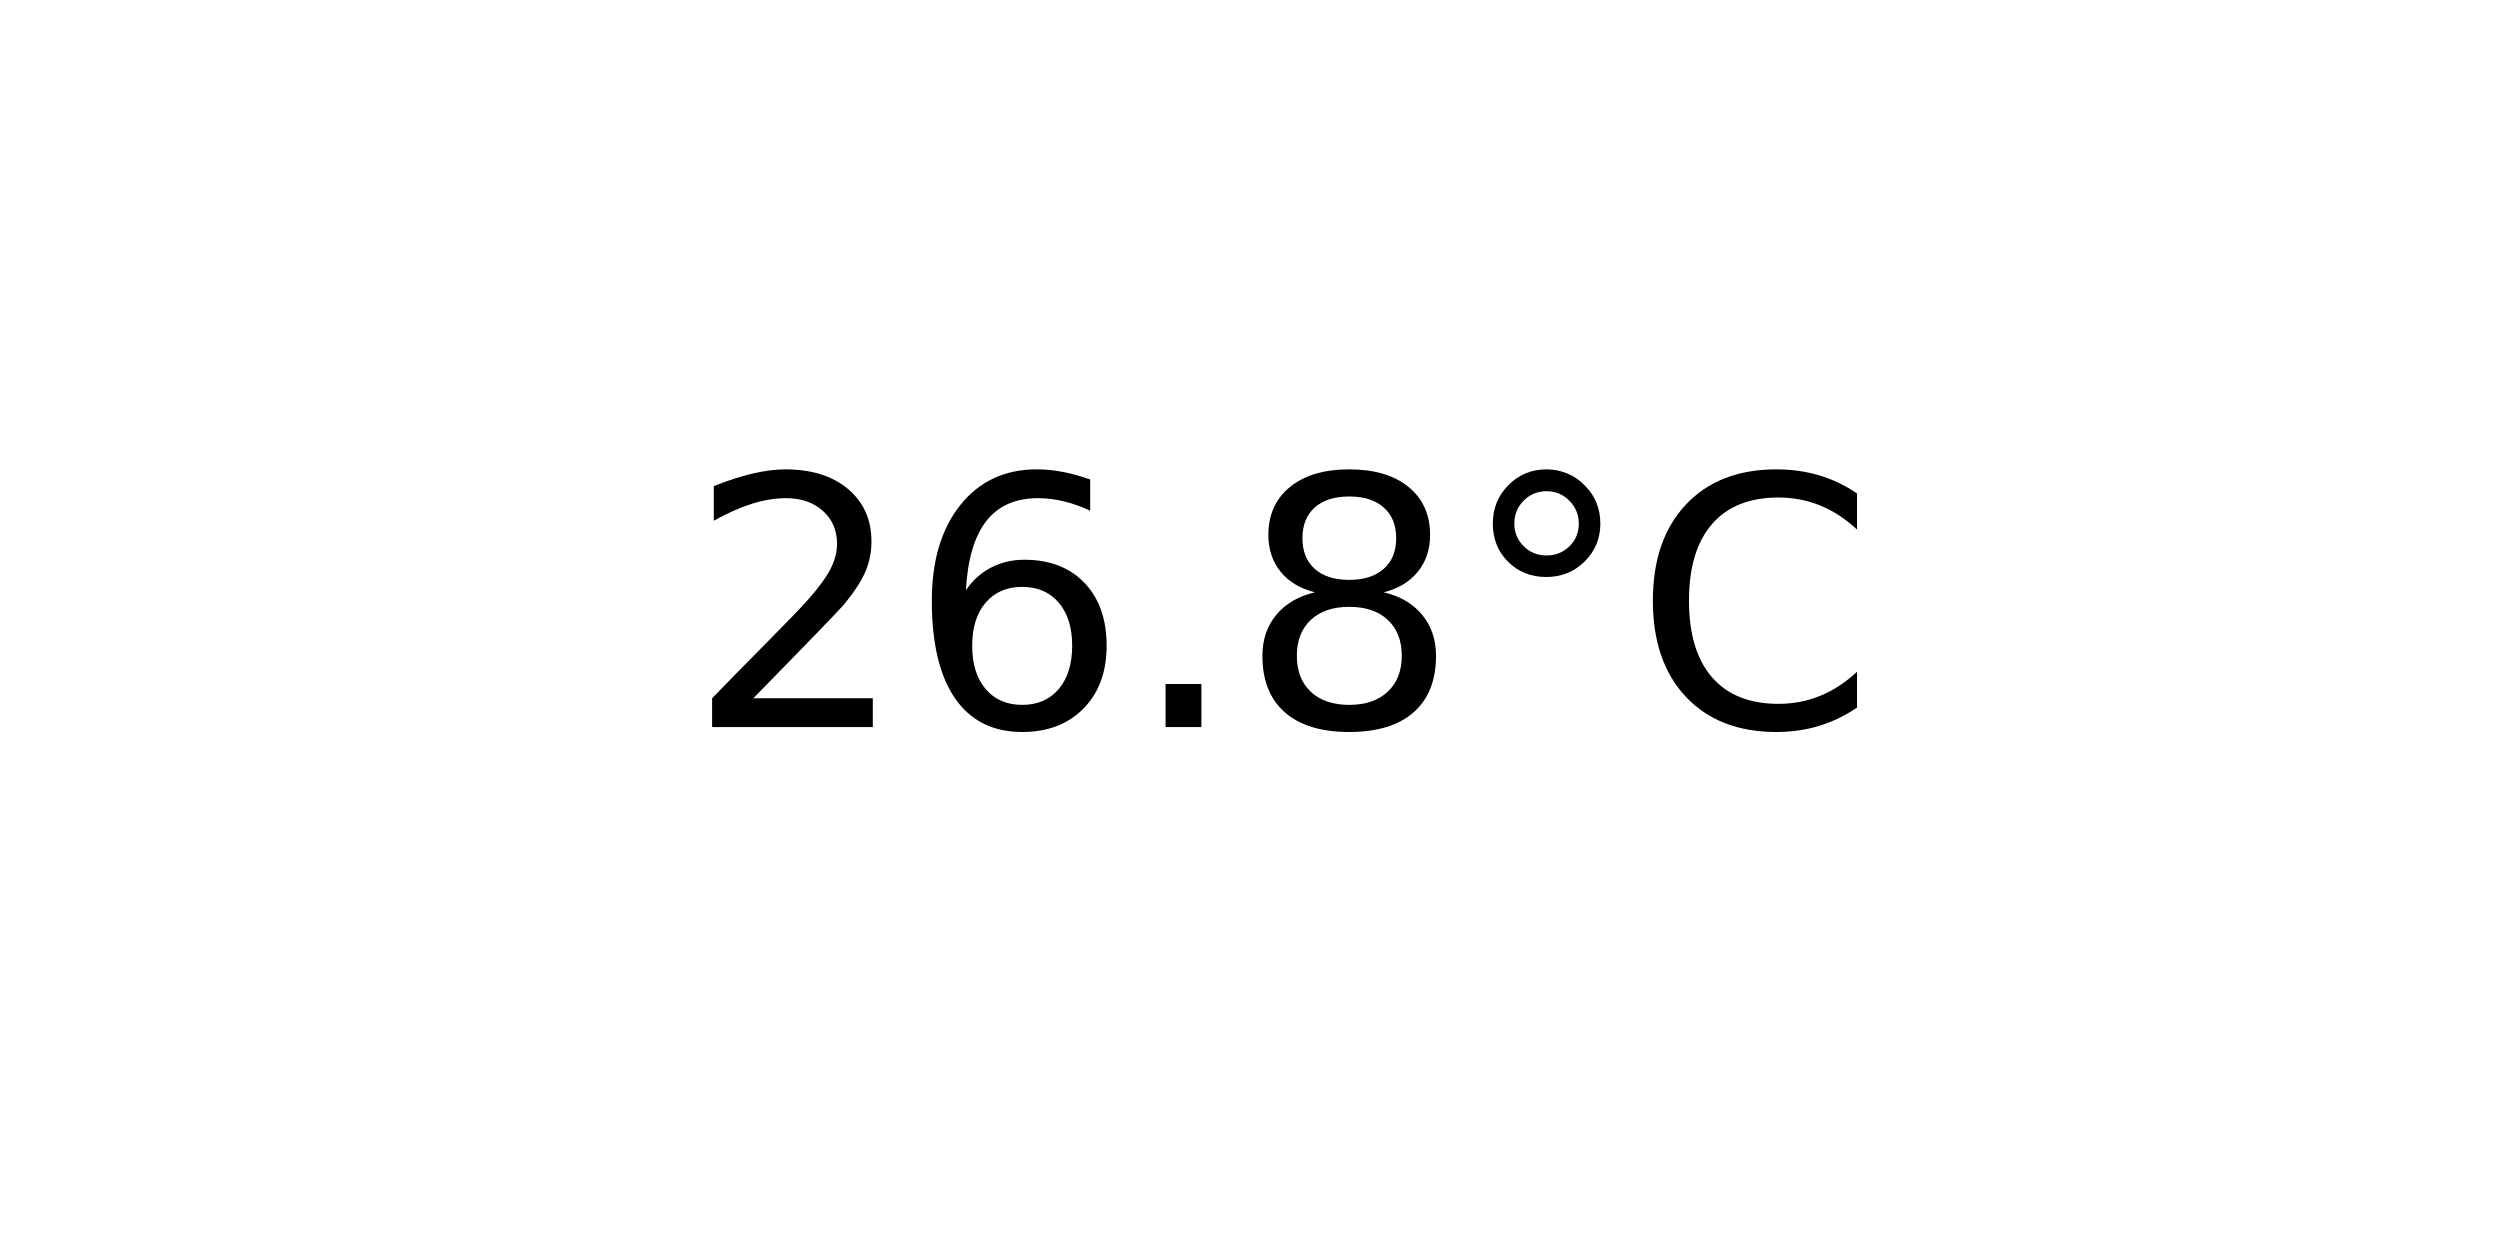
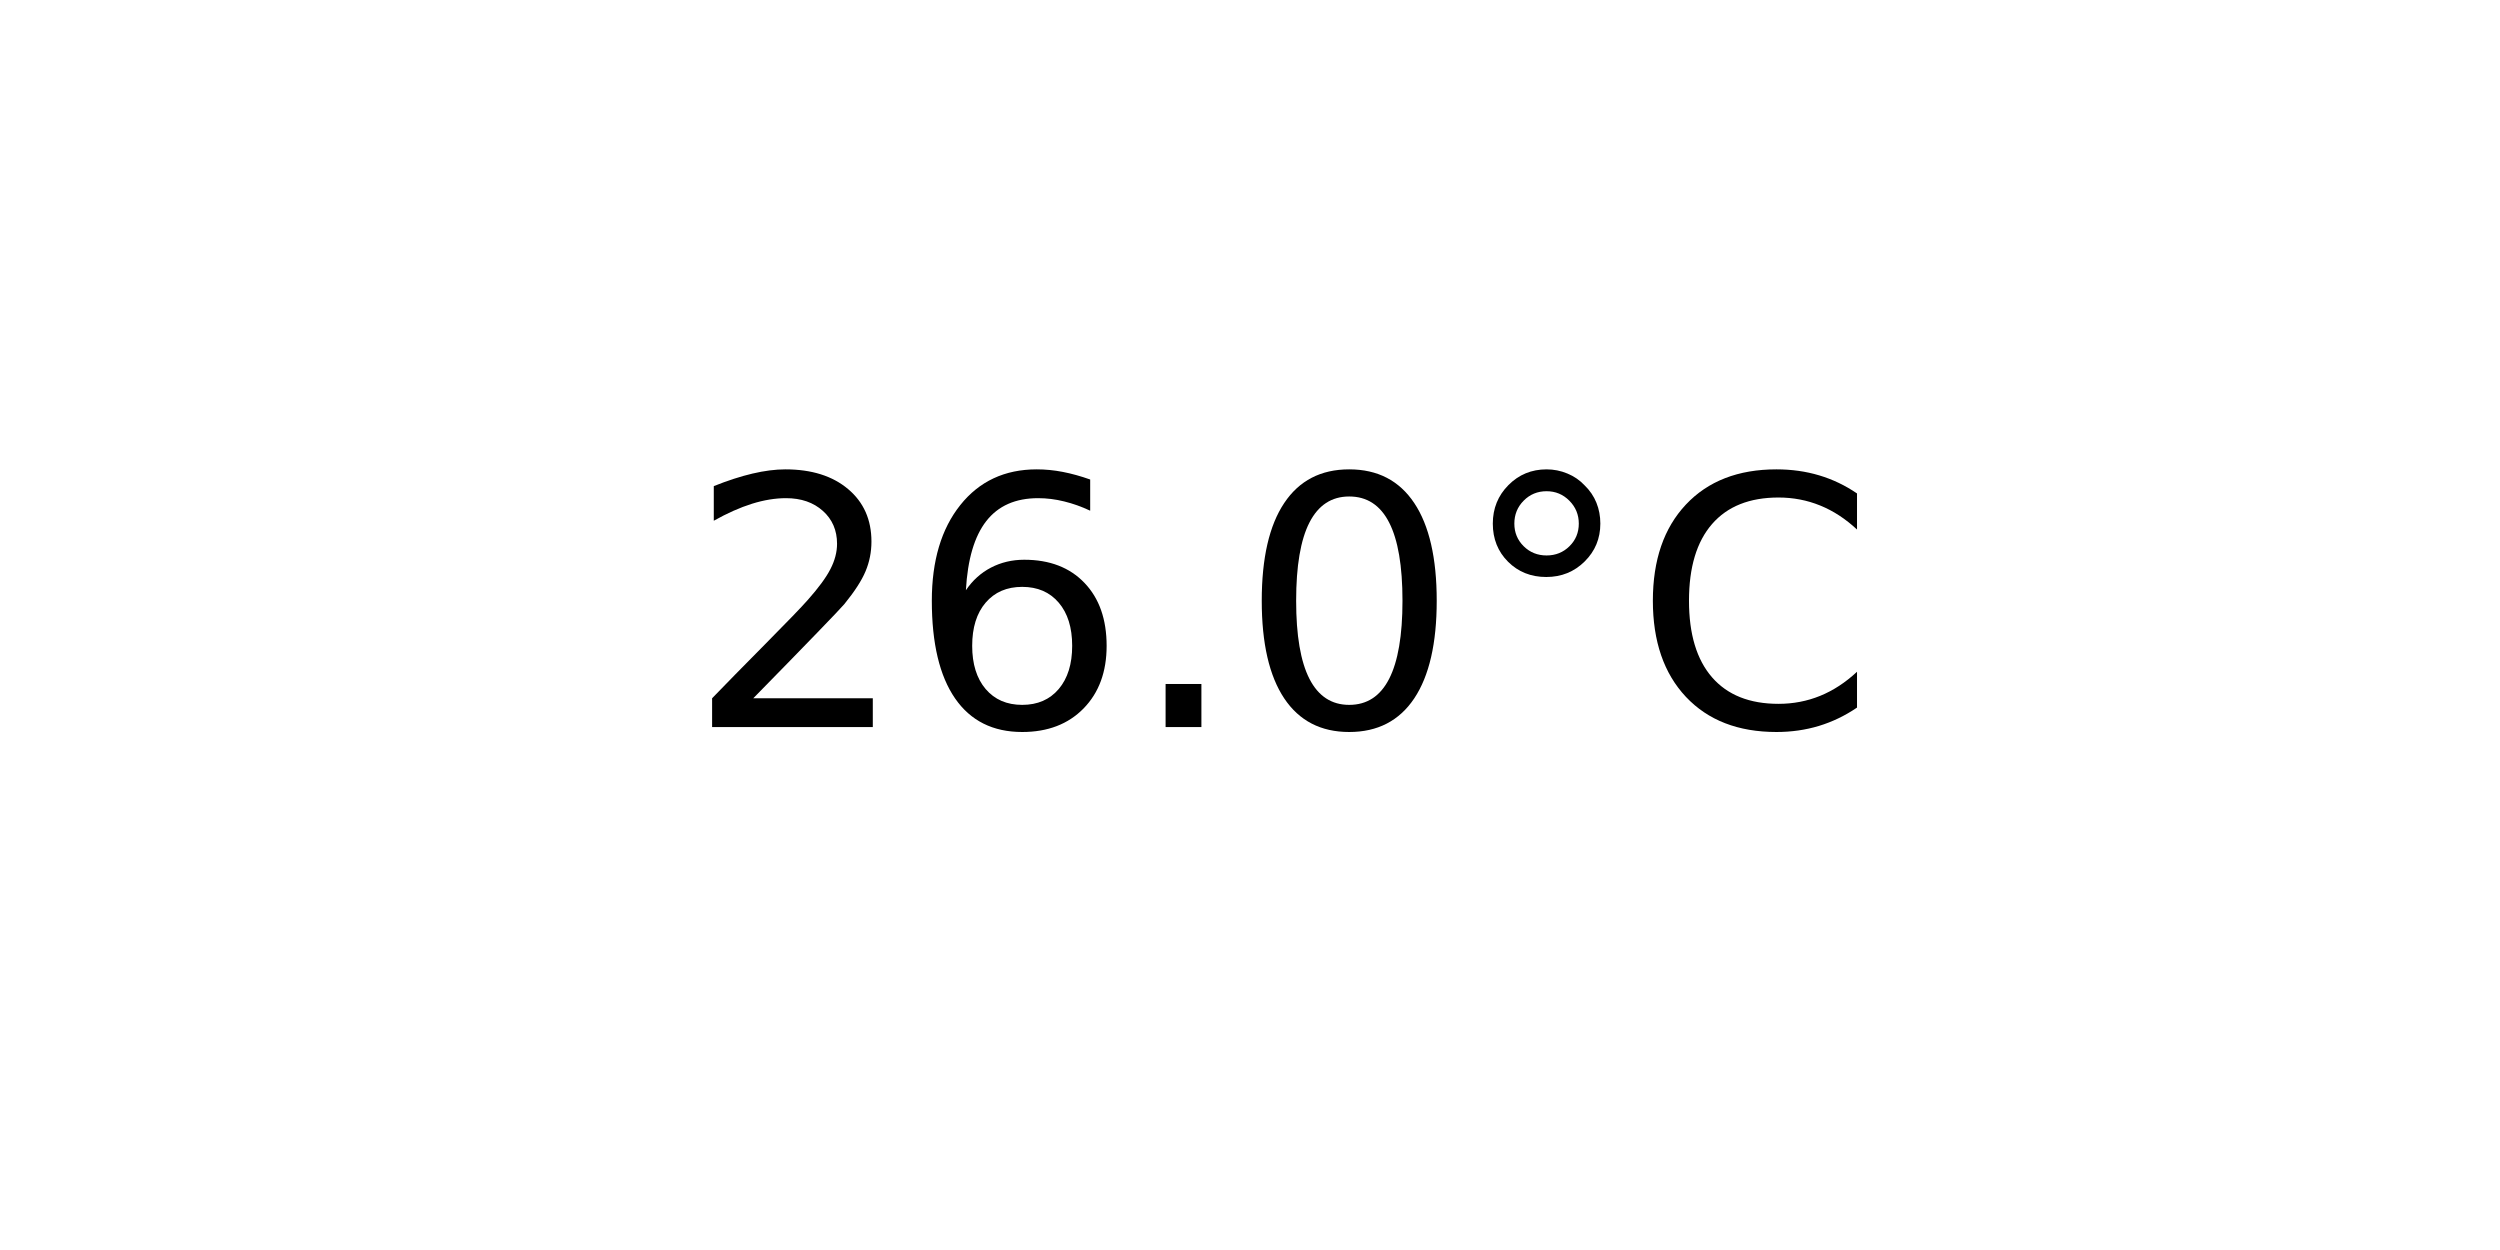
<svg xmlns="http://www.w3.org/2000/svg" xmlns:xlink="http://www.w3.org/1999/xlink" width="72pt" height="36pt" viewBox="0 0 72 36" version="1.1">
  <defs>
    <style type="text/css">*{stroke-linejoin: round; stroke-linecap: butt}</style>
  </defs>
  <g id="figure_1">
    <g id="axes_1">
      <g id="text_1">
        <g transform="translate(19.77578 20.93937) scale(0.1 -0.1)">
          <defs>
            <path id="DejaVuSans-32" d="M 1228 531  L 3431 531  L 3431 0  L 469 0  L 469 531  Q 828 903 1448 1529  Q 2069 2156 2228 2338  Q 2531 2678 2651 2914  Q 2772 3150 2772 3378  Q 2772 3750 2511 3984  Q 2250 4219 1831 4219  Q 1534 4219 1204 4116  Q 875 4013 500 3803  L 500 4441  Q 881 4594 1212 4672  Q 1544 4750 1819 4750  Q 2544 4750 2975 4387  Q 3406 4025 3406 3419  Q 3406 3131 3298 2873  Q 3191 2616 2906 2266  Q 2828 2175 2409 1742  Q 1991 1309 1228 531  z " transform="scale(0.015625)" />
            <path id="DejaVuSans-36" d="M 2113 2584  Q 1688 2584 1439 2293  Q 1191 2003 1191 1497  Q 1191 994 1439 701  Q 1688 409 2113 409  Q 2538 409 2786 701  Q 3034 994 3034 1497  Q 3034 2003 2786 2293  Q 2538 2584 2113 2584  z M 3366 4563  L 3366 3988  Q 3128 4100 2886 4159  Q 2644 4219 2406 4219  Q 1781 4219 1451 3797  Q 1122 3375 1075 2522  Q 1259 2794 1537 2939  Q 1816 3084 2150 3084  Q 2853 3084 3261 2657  Q 3669 2231 3669 1497  Q 3669 778 3244 343  Q 2819 -91 2113 -91  Q 1303 -91 875 529  Q 447 1150 447 2328  Q 447 3434 972 4092  Q 1497 4750 2381 4750  Q 2619 4750 2861 4703  Q 3103 4656 3366 4563  z " transform="scale(0.015625)" />
            <path id="DejaVuSans-2e" d="M 684 794  L 1344 794  L 1344 0  L 684 0  L 684 794  z " transform="scale(0.015625)" />
-             <path id="DejaVuSans-38" d="M 2034 2216  Q 1584 2216 1326 1975  Q 1069 1734 1069 1313  Q 1069 891 1326 650  Q 1584 409 2034 409  Q 2484 409 2743 651  Q 3003 894 3003 1313  Q 3003 1734 2745 1975  Q 2488 2216 2034 2216  z M 1403 2484  Q 997 2584 770 2862  Q 544 3141 544 3541  Q 544 4100 942 4425  Q 1341 4750 2034 4750  Q 2731 4750 3128 4425  Q 3525 4100 3525 3541  Q 3525 3141 3298 2862  Q 3072 2584 2669 2484  Q 3125 2378 3379 2068  Q 3634 1759 3634 1313  Q 3634 634 3220 271  Q 2806 -91 2034 -91  Q 1263 -91 848 271  Q 434 634 434 1313  Q 434 1759 690 2068  Q 947 2378 1403 2484  z M 1172 3481  Q 1172 3119 1398 2916  Q 1625 2713 2034 2713  Q 2441 2713 2670 2916  Q 2900 3119 2900 3481  Q 2900 3844 2670 4047  Q 2441 4250 2034 4250  Q 1625 4250 1398 4047  Q 1172 3844 1172 3481  z " transform="scale(0.015625)" />
+             <path id="DejaVuSans-30" d="M 2034 4250  Q 1547 4250 1301 3770  Q 1056 3291 1056 2328  Q 1056 1369 1301 889  Q 1547 409 2034 409  Q 2525 409 2770 889  Q 3016 1369 3016 2328  Q 3016 3291 2770 3770  Q 2525 4250 2034 4250  z M 2034 4750  Q 2819 4750 3233 4129  Q 3647 3509 3647 2328  Q 3647 1150 3233 529  Q 2819 -91 2034 -91  Q 1250 -91 836 529  Q 422 1150 422 2328  Q 422 3509 836 4129  Q 1250 4750 2034 4750  z " transform="scale(0.015625)" />
            <path id="DejaVuSans-b0" d="M 1600 4347  Q 1350 4347 1178 4173  Q 1006 4000 1006 3750  Q 1006 3503 1178 3333  Q 1350 3163 1600 3163  Q 1850 3163 2022 3333  Q 2194 3503 2194 3750  Q 2194 3997 2020 4172  Q 1847 4347 1600 4347  z M 1600 4750  Q 1800 4750 1984 4673  Q 2169 4597 2303 4453  Q 2447 4313 2519 4134  Q 2591 3956 2591 3750  Q 2591 3338 2302 3052  Q 2013 2766 1594 2766  Q 1172 2766 890 3047  Q 609 3328 609 3750  Q 609 4169 896 4459  Q 1184 4750 1600 4750  z " transform="scale(0.015625)" />
            <path id="DejaVuSans-43" d="M 4122 4306  L 4122 3641  Q 3803 3938 3442 4084  Q 3081 4231 2675 4231  Q 1875 4231 1450 3742  Q 1025 3253 1025 2328  Q 1025 1406 1450 917  Q 1875 428 2675 428  Q 3081 428 3442 575  Q 3803 722 4122 1019  L 4122 359  Q 3791 134 3420 21  Q 3050 -91 2638 -91  Q 1578 -91 968 557  Q 359 1206 359 2328  Q 359 3453 968 4101  Q 1578 4750 2638 4750  Q 3056 4750 3426 4639  Q 3797 4528 4122 4306  z " transform="scale(0.015625)" />
          </defs>
          <use xlink:href="#DejaVuSans-32" />
          <use xlink:href="#DejaVuSans-36" x="63.623" />
          <use xlink:href="#DejaVuSans-2e" x="127.246" />
-           <use xlink:href="#DejaVuSans-38" x="159.033" />
+           <use xlink:href="#DejaVuSans-30" x="159.033" />
          <use xlink:href="#DejaVuSans-b0" x="222.656" />
          <use xlink:href="#DejaVuSans-43" x="272.656" />
        </g>
      </g>
    </g>
  </g>
</svg>
